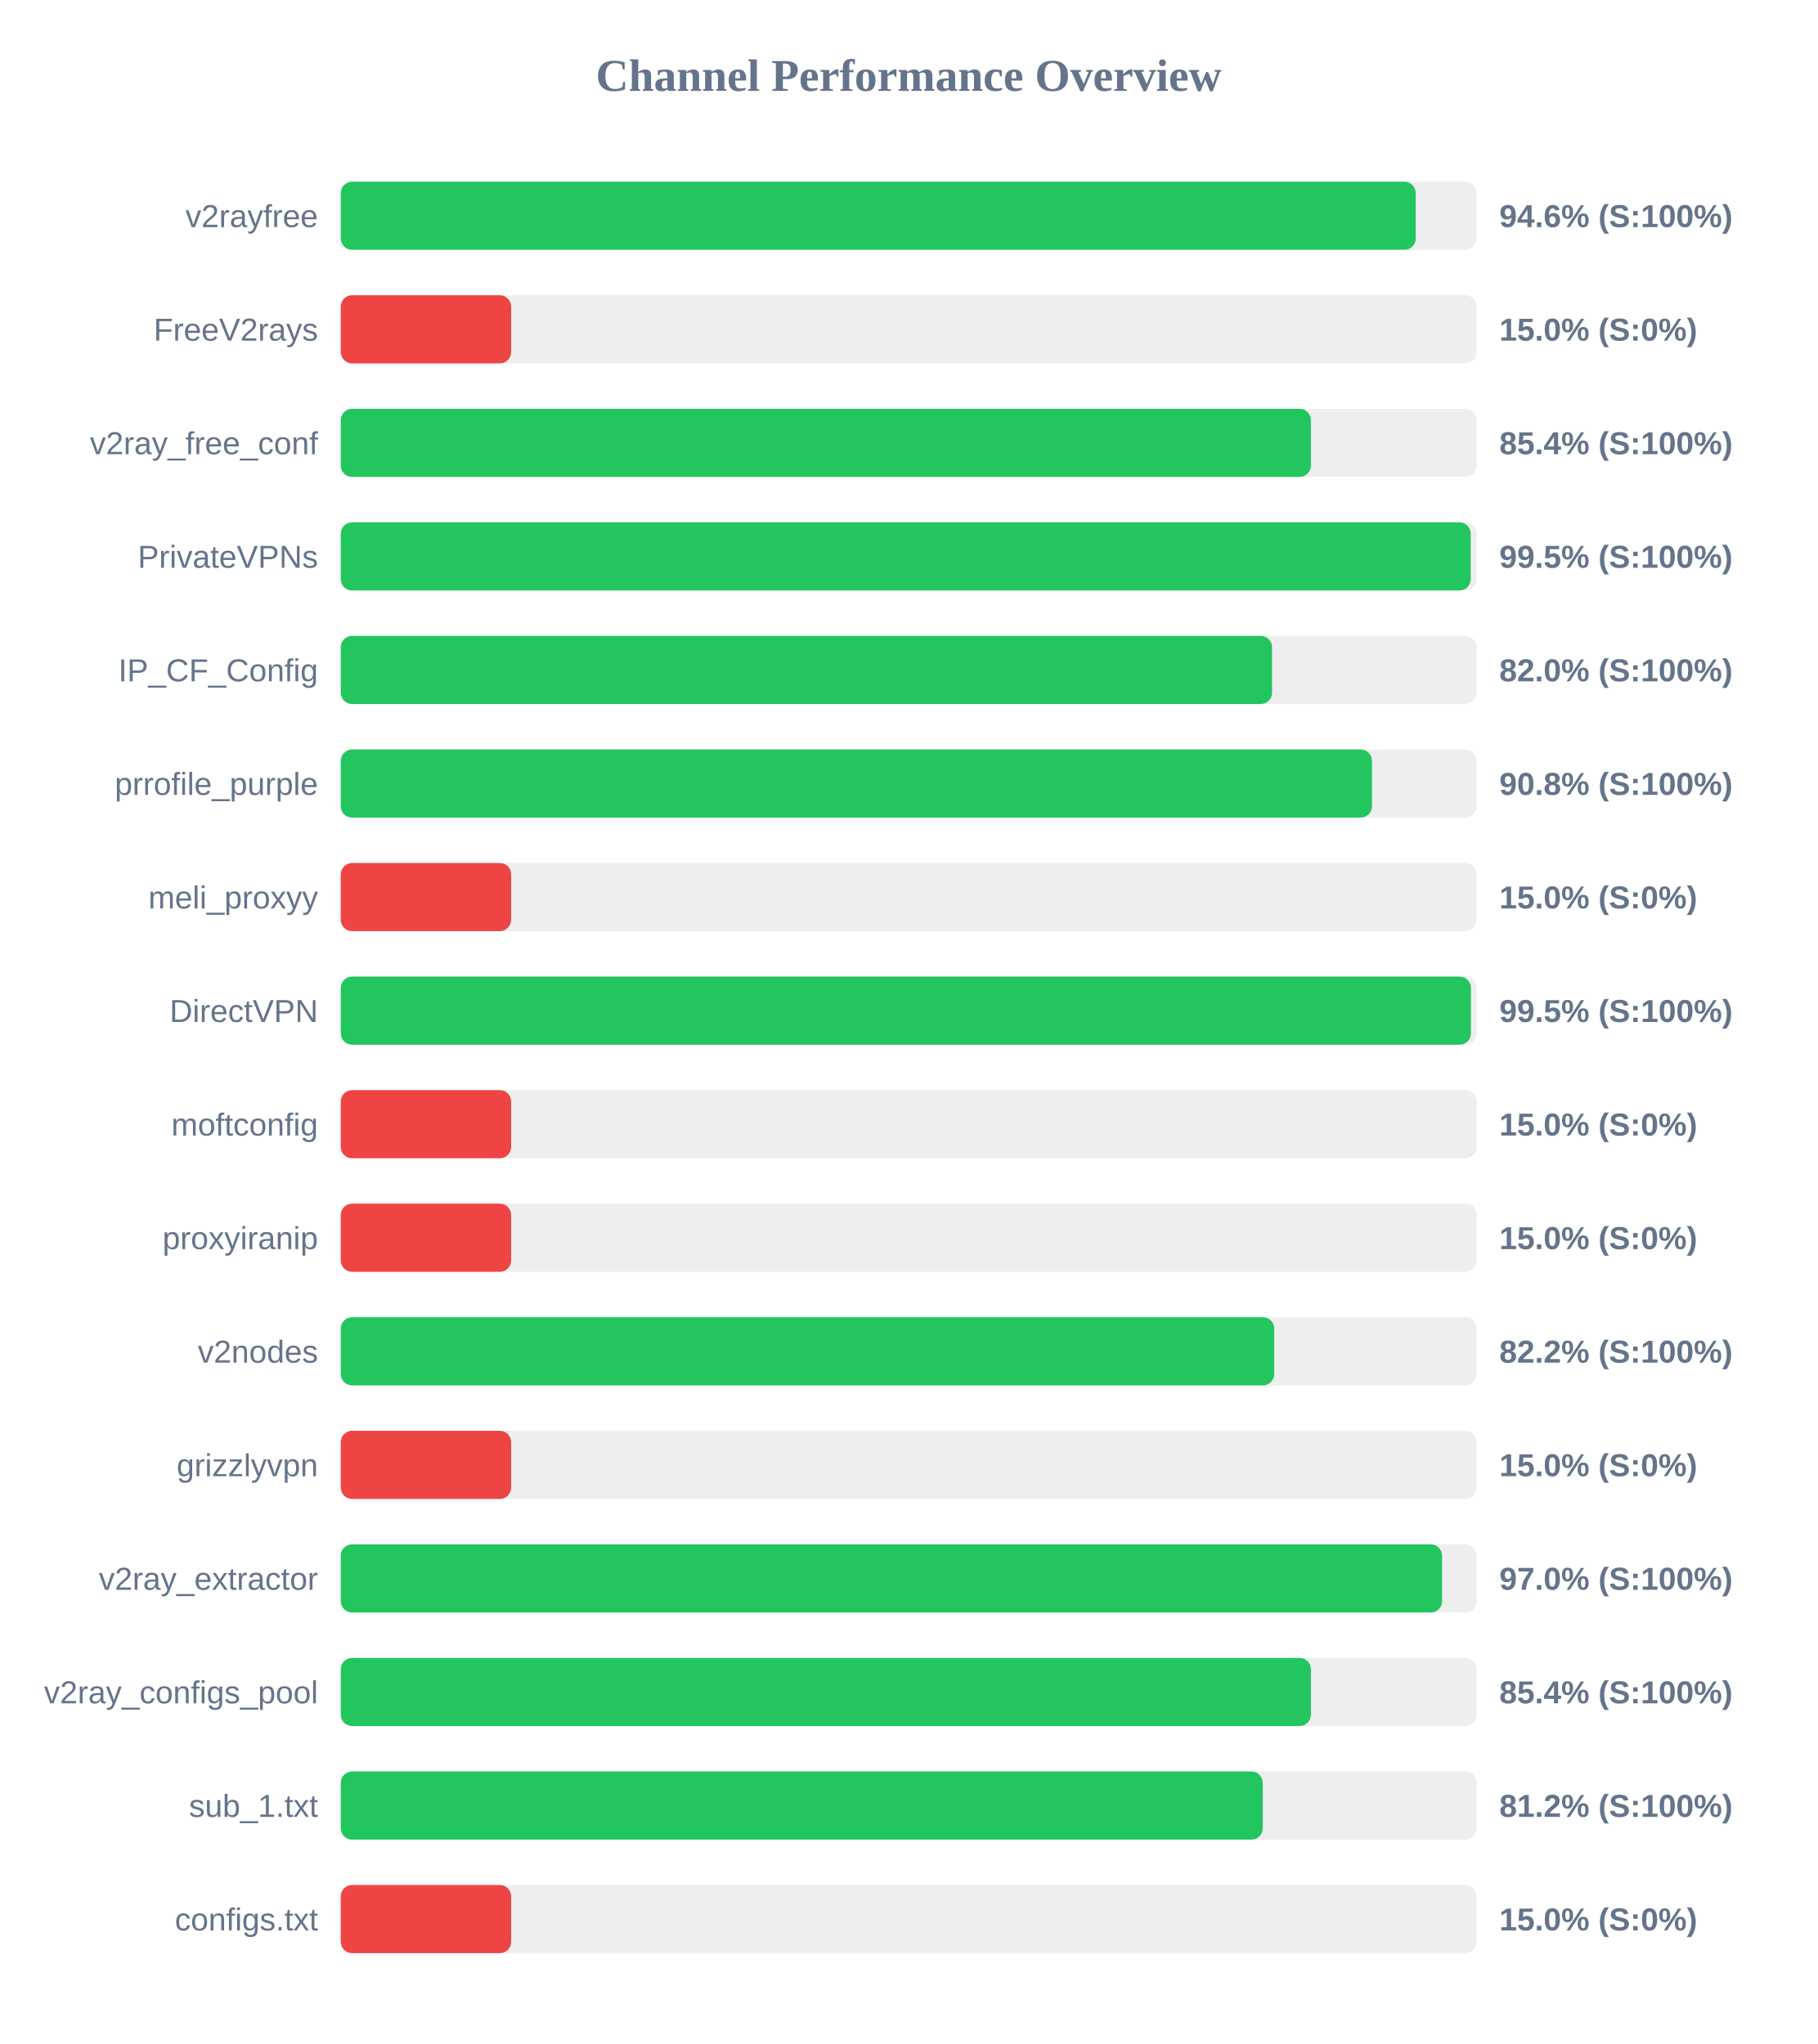
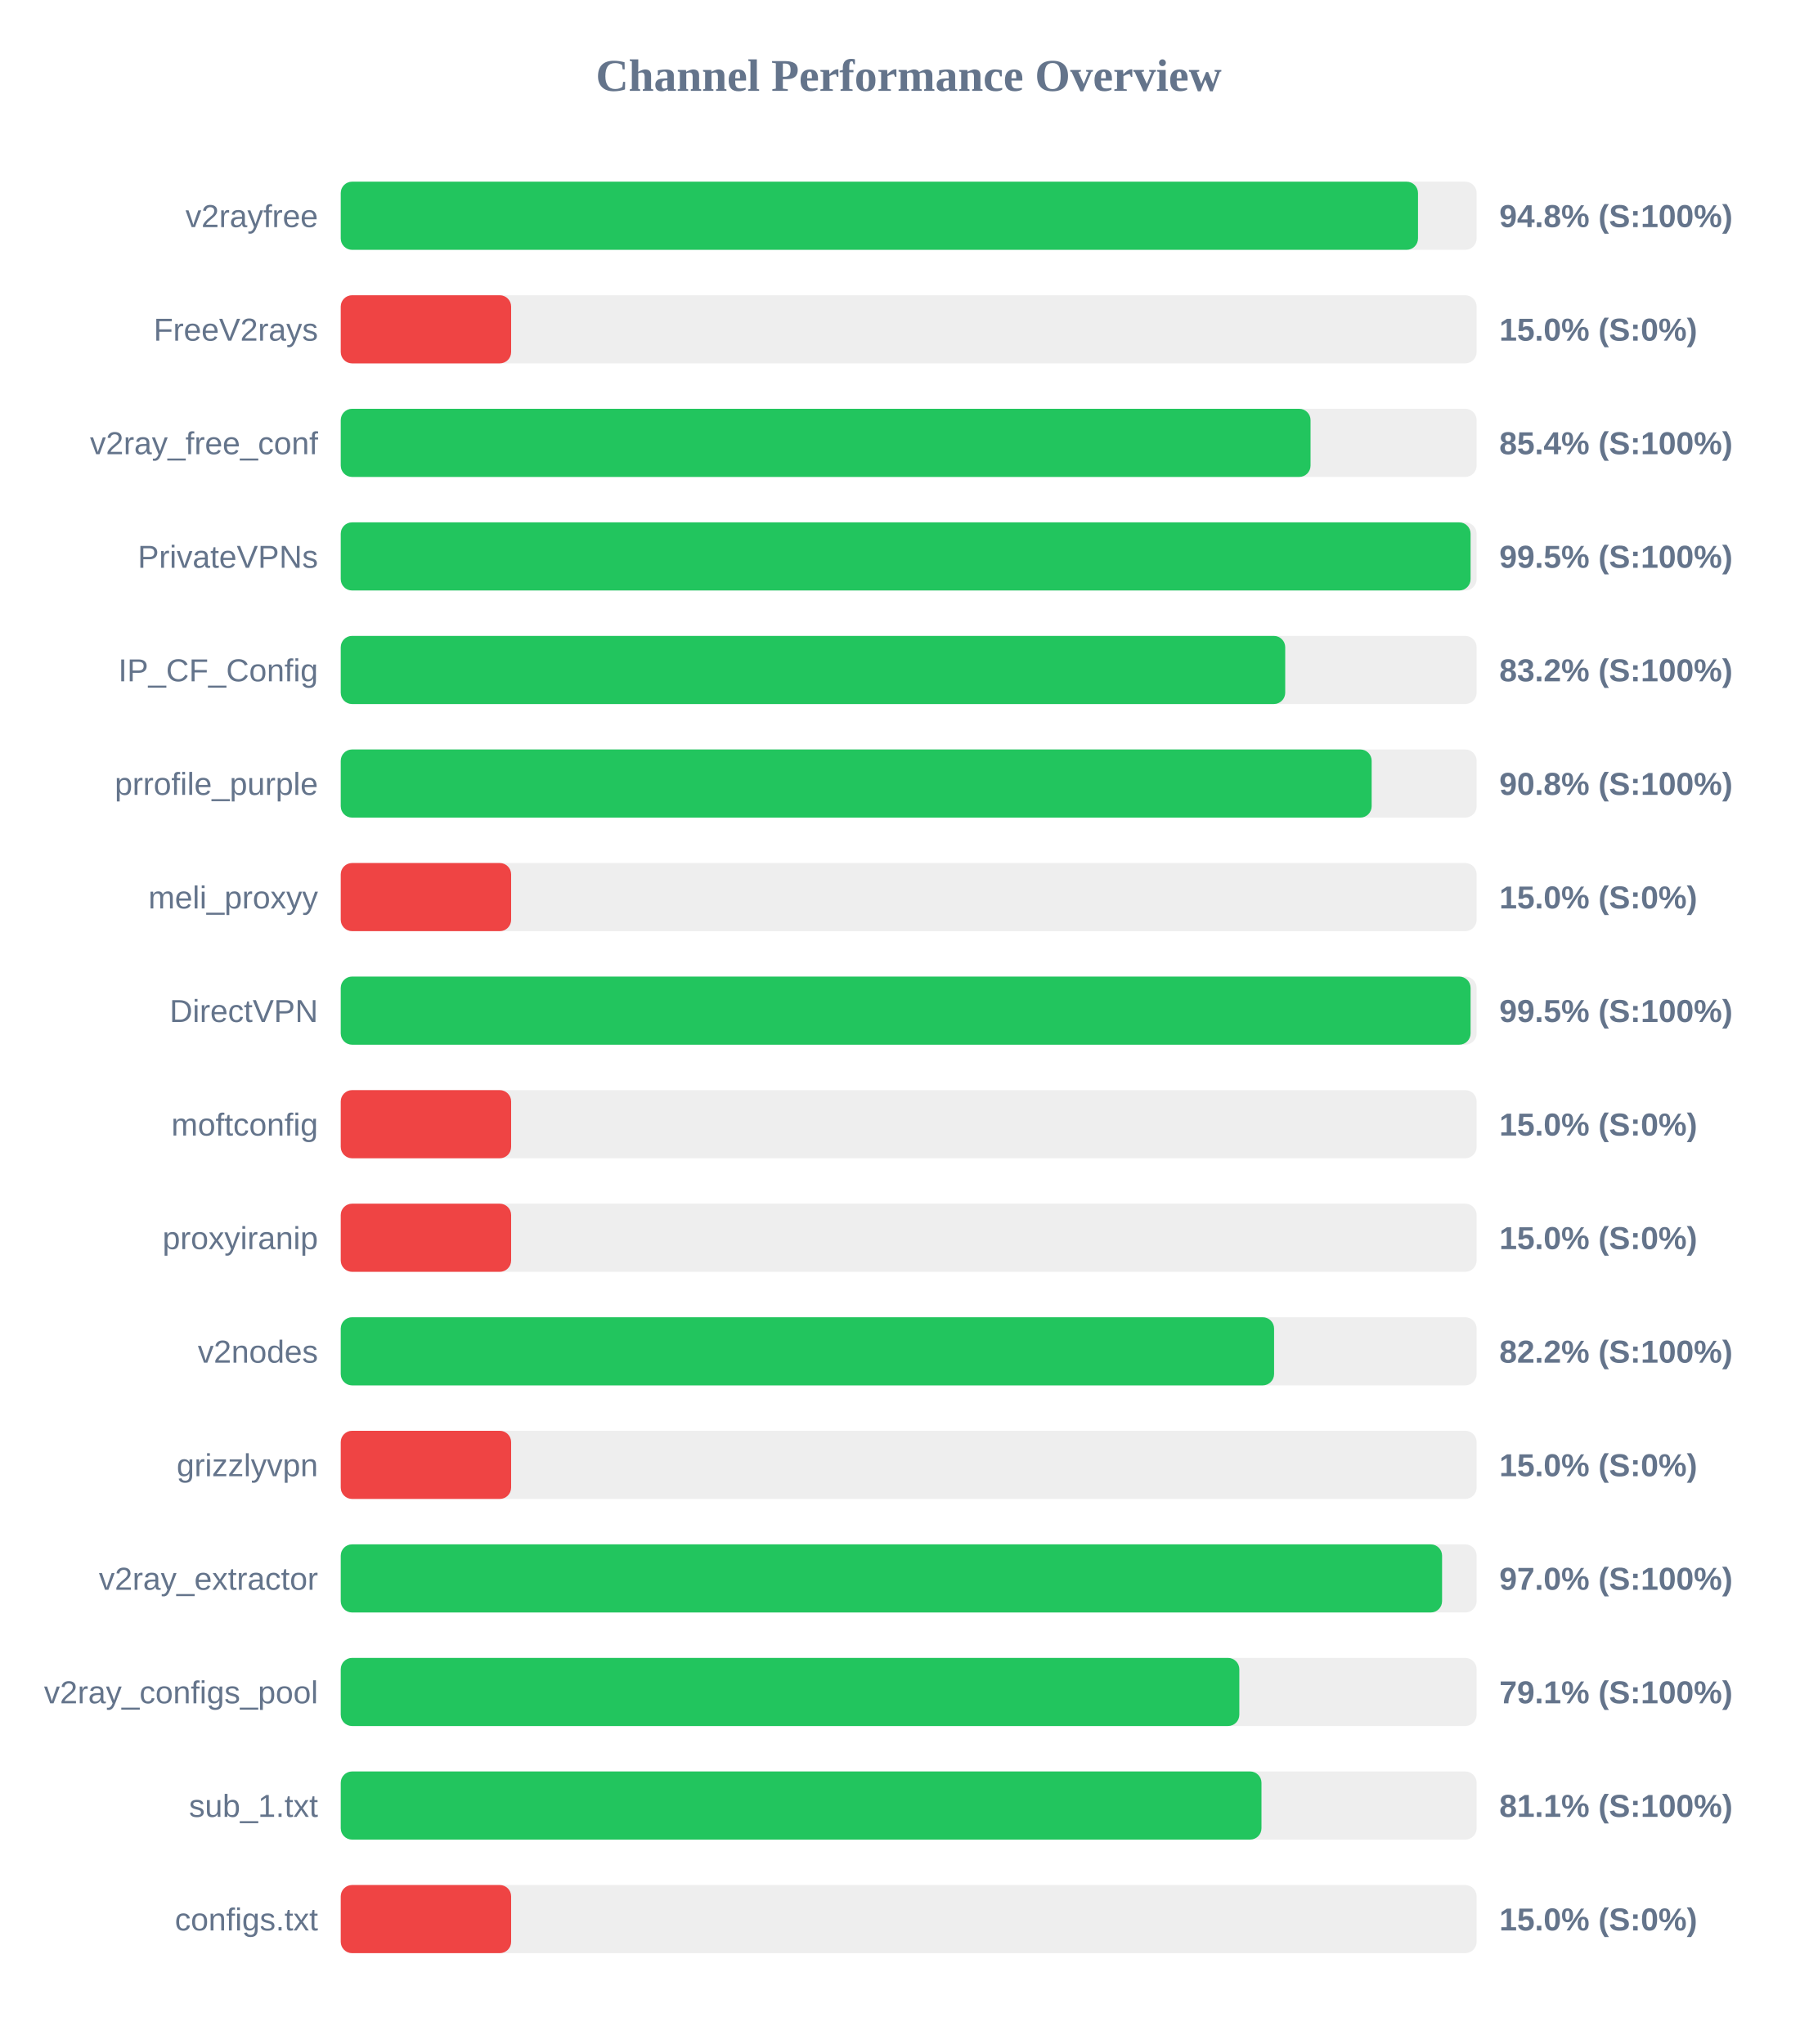
<svg xmlns="http://www.w3.org/2000/svg" width="800" height="900" version="1.1">
  <style>
        .row { font: 14px Arial; fill: #64748b; }
        .score { font: bold 14px Arial; fill: #64748b; }
    </style>
  <text x="400" y="40" text-anchor="middle" font-size="20px" font-weight="bold" fill="#64748b">Channel Performance Overview</text>
  <rect x="150" y="80" width="500" height="30" fill="#eee" rx="5" />
-   <rect x="150" y="80" width="473.2" height="30" fill="#22c55e" rx="5" />
+   <rect x="150" y="80" width="474.2" height="30" fill="#22c55e" rx="5" />
  <text x="140" y="100" text-anchor="end" class="row">v2rayfree</text>
-   <text x="660" y="100" text-anchor="start" class="score">94.6% (S:100%)</text>
+   <text x="660" y="100" text-anchor="start" class="score">94.8% (S:100%)</text>
  <rect x="150" y="130" width="500" height="30" fill="#eee" rx="5" />
  <rect x="150" y="130" width="75.0" height="30" fill="#ef4444" rx="5" />
  <text x="140" y="150" text-anchor="end" class="row">FreeV2rays</text>
  <text x="660" y="150" text-anchor="start" class="score">15.0% (S:0%)</text>
  <rect x="150" y="180" width="500" height="30" fill="#eee" rx="5" />
-   <rect x="150" y="180" width="427.05" height="30" fill="#22c55e" rx="5" />
+   <rect x="150" y="180" width="426.9" height="30" fill="#22c55e" rx="5" />
  <text x="140" y="200" text-anchor="end" class="row">v2ray_free_conf</text>
  <text x="660" y="200" text-anchor="start" class="score">85.4% (S:100%)</text>
  <rect x="150" y="230" width="500" height="30" fill="#eee" rx="5" />
-   <rect x="150" y="230" width="497.4" height="30" fill="#22c55e" rx="5" />
+   <rect x="150" y="230" width="497.35" height="30" fill="#22c55e" rx="5" />
  <text x="140" y="250" text-anchor="end" class="row">PrivateVPNs</text>
  <text x="660" y="250" text-anchor="start" class="score">99.5% (S:100%)</text>
  <rect x="150" y="280" width="500" height="30" fill="#eee" rx="5" />
-   <rect x="150" y="280" width="409.95" height="30" fill="#22c55e" rx="5" />
+   <rect x="150" y="280" width="415.75" height="30" fill="#22c55e" rx="5" />
  <text x="140" y="300" text-anchor="end" class="row">IP_CF_Config</text>
-   <text x="660" y="300" text-anchor="start" class="score">82.0% (S:100%)</text>
+   <text x="660" y="300" text-anchor="start" class="score">83.2% (S:100%)</text>
  <rect x="150" y="330" width="500" height="30" fill="#eee" rx="5" />
-   <rect x="150" y="330" width="453.95" height="30" fill="#22c55e" rx="5" />
+   <rect x="150" y="330" width="453.8" height="30" fill="#22c55e" rx="5" />
  <text x="140" y="350" text-anchor="end" class="row">prrofile_purple</text>
  <text x="660" y="350" text-anchor="start" class="score">90.8% (S:100%)</text>
  <rect x="150" y="380" width="500" height="30" fill="#eee" rx="5" />
  <rect x="150" y="380" width="75.0" height="30" fill="#ef4444" rx="5" />
  <text x="140" y="400" text-anchor="end" class="row">meli_proxyy</text>
  <text x="660" y="400" text-anchor="start" class="score">15.0% (S:0%)</text>
  <rect x="150" y="430" width="500" height="30" fill="#eee" rx="5" />
-   <rect x="150" y="430" width="497.5" height="30" fill="#22c55e" rx="5" />
+   <rect x="150" y="430" width="497.35" height="30" fill="#22c55e" rx="5" />
  <text x="140" y="450" text-anchor="end" class="row">DirectVPN</text>
  <text x="660" y="450" text-anchor="start" class="score">99.5% (S:100%)</text>
  <rect x="150" y="480" width="500" height="30" fill="#eee" rx="5" />
  <rect x="150" y="480" width="75.0" height="30" fill="#ef4444" rx="5" />
  <text x="140" y="500" text-anchor="end" class="row">moftconfig</text>
  <text x="660" y="500" text-anchor="start" class="score">15.0% (S:0%)</text>
  <rect x="150" y="530" width="500" height="30" fill="#eee" rx="5" />
  <rect x="150" y="530" width="75.0" height="30" fill="#ef4444" rx="5" />
  <text x="140" y="550" text-anchor="end" class="row">proxyiranip</text>
  <text x="660" y="550" text-anchor="start" class="score">15.0% (S:0%)</text>
  <rect x="150" y="580" width="500" height="30" fill="#eee" rx="5" />
-   <rect x="150" y="580" width="410.9" height="30" fill="#22c55e" rx="5" />
+   <rect x="150" y="580" width="410.85" height="30" fill="#22c55e" rx="5" />
  <text x="140" y="600" text-anchor="end" class="row">v2nodes</text>
  <text x="660" y="600" text-anchor="start" class="score">82.2% (S:100%)</text>
  <rect x="150" y="630" width="500" height="30" fill="#eee" rx="5" />
  <rect x="150" y="630" width="75.0" height="30" fill="#ef4444" rx="5" />
  <text x="140" y="650" text-anchor="end" class="row">grizzlyvpn</text>
  <text x="660" y="650" text-anchor="start" class="score">15.0% (S:0%)</text>
  <rect x="150" y="680" width="500" height="30" fill="#eee" rx="5" />
  <rect x="150" y="680" width="484.8" height="30" fill="#22c55e" rx="5" />
  <text x="140" y="700" text-anchor="end" class="row">v2ray_extractor</text>
  <text x="660" y="700" text-anchor="start" class="score">97.0% (S:100%)</text>
  <rect x="150" y="730" width="500" height="30" fill="#eee" rx="5" />
-   <rect x="150" y="730" width="427.05" height="30" fill="#22c55e" rx="5" />
+   <rect x="150" y="730" width="395.55" height="30" fill="#22c55e" rx="5" />
  <text x="140" y="750" text-anchor="end" class="row">v2ray_configs_pool</text>
-   <text x="660" y="750" text-anchor="start" class="score">85.4% (S:100%)</text>
+   <text x="660" y="750" text-anchor="start" class="score">79.1% (S:100%)</text>
  <rect x="150" y="780" width="500" height="30" fill="#eee" rx="5" />
-   <rect x="150" y="780" width="405.85" height="30" fill="#22c55e" rx="5" />
+   <rect x="150" y="780" width="405.3" height="30" fill="#22c55e" rx="5" />
  <text x="140" y="800" text-anchor="end" class="row">sub_1.txt</text>
-   <text x="660" y="800" text-anchor="start" class="score">81.2% (S:100%)</text>
+   <text x="660" y="800" text-anchor="start" class="score">81.1% (S:100%)</text>
  <rect x="150" y="830" width="500" height="30" fill="#eee" rx="5" />
  <rect x="150" y="830" width="75.0" height="30" fill="#ef4444" rx="5" />
  <text x="140" y="850" text-anchor="end" class="row">configs.txt</text>
  <text x="660" y="850" text-anchor="start" class="score">15.0% (S:0%)</text>
</svg>
